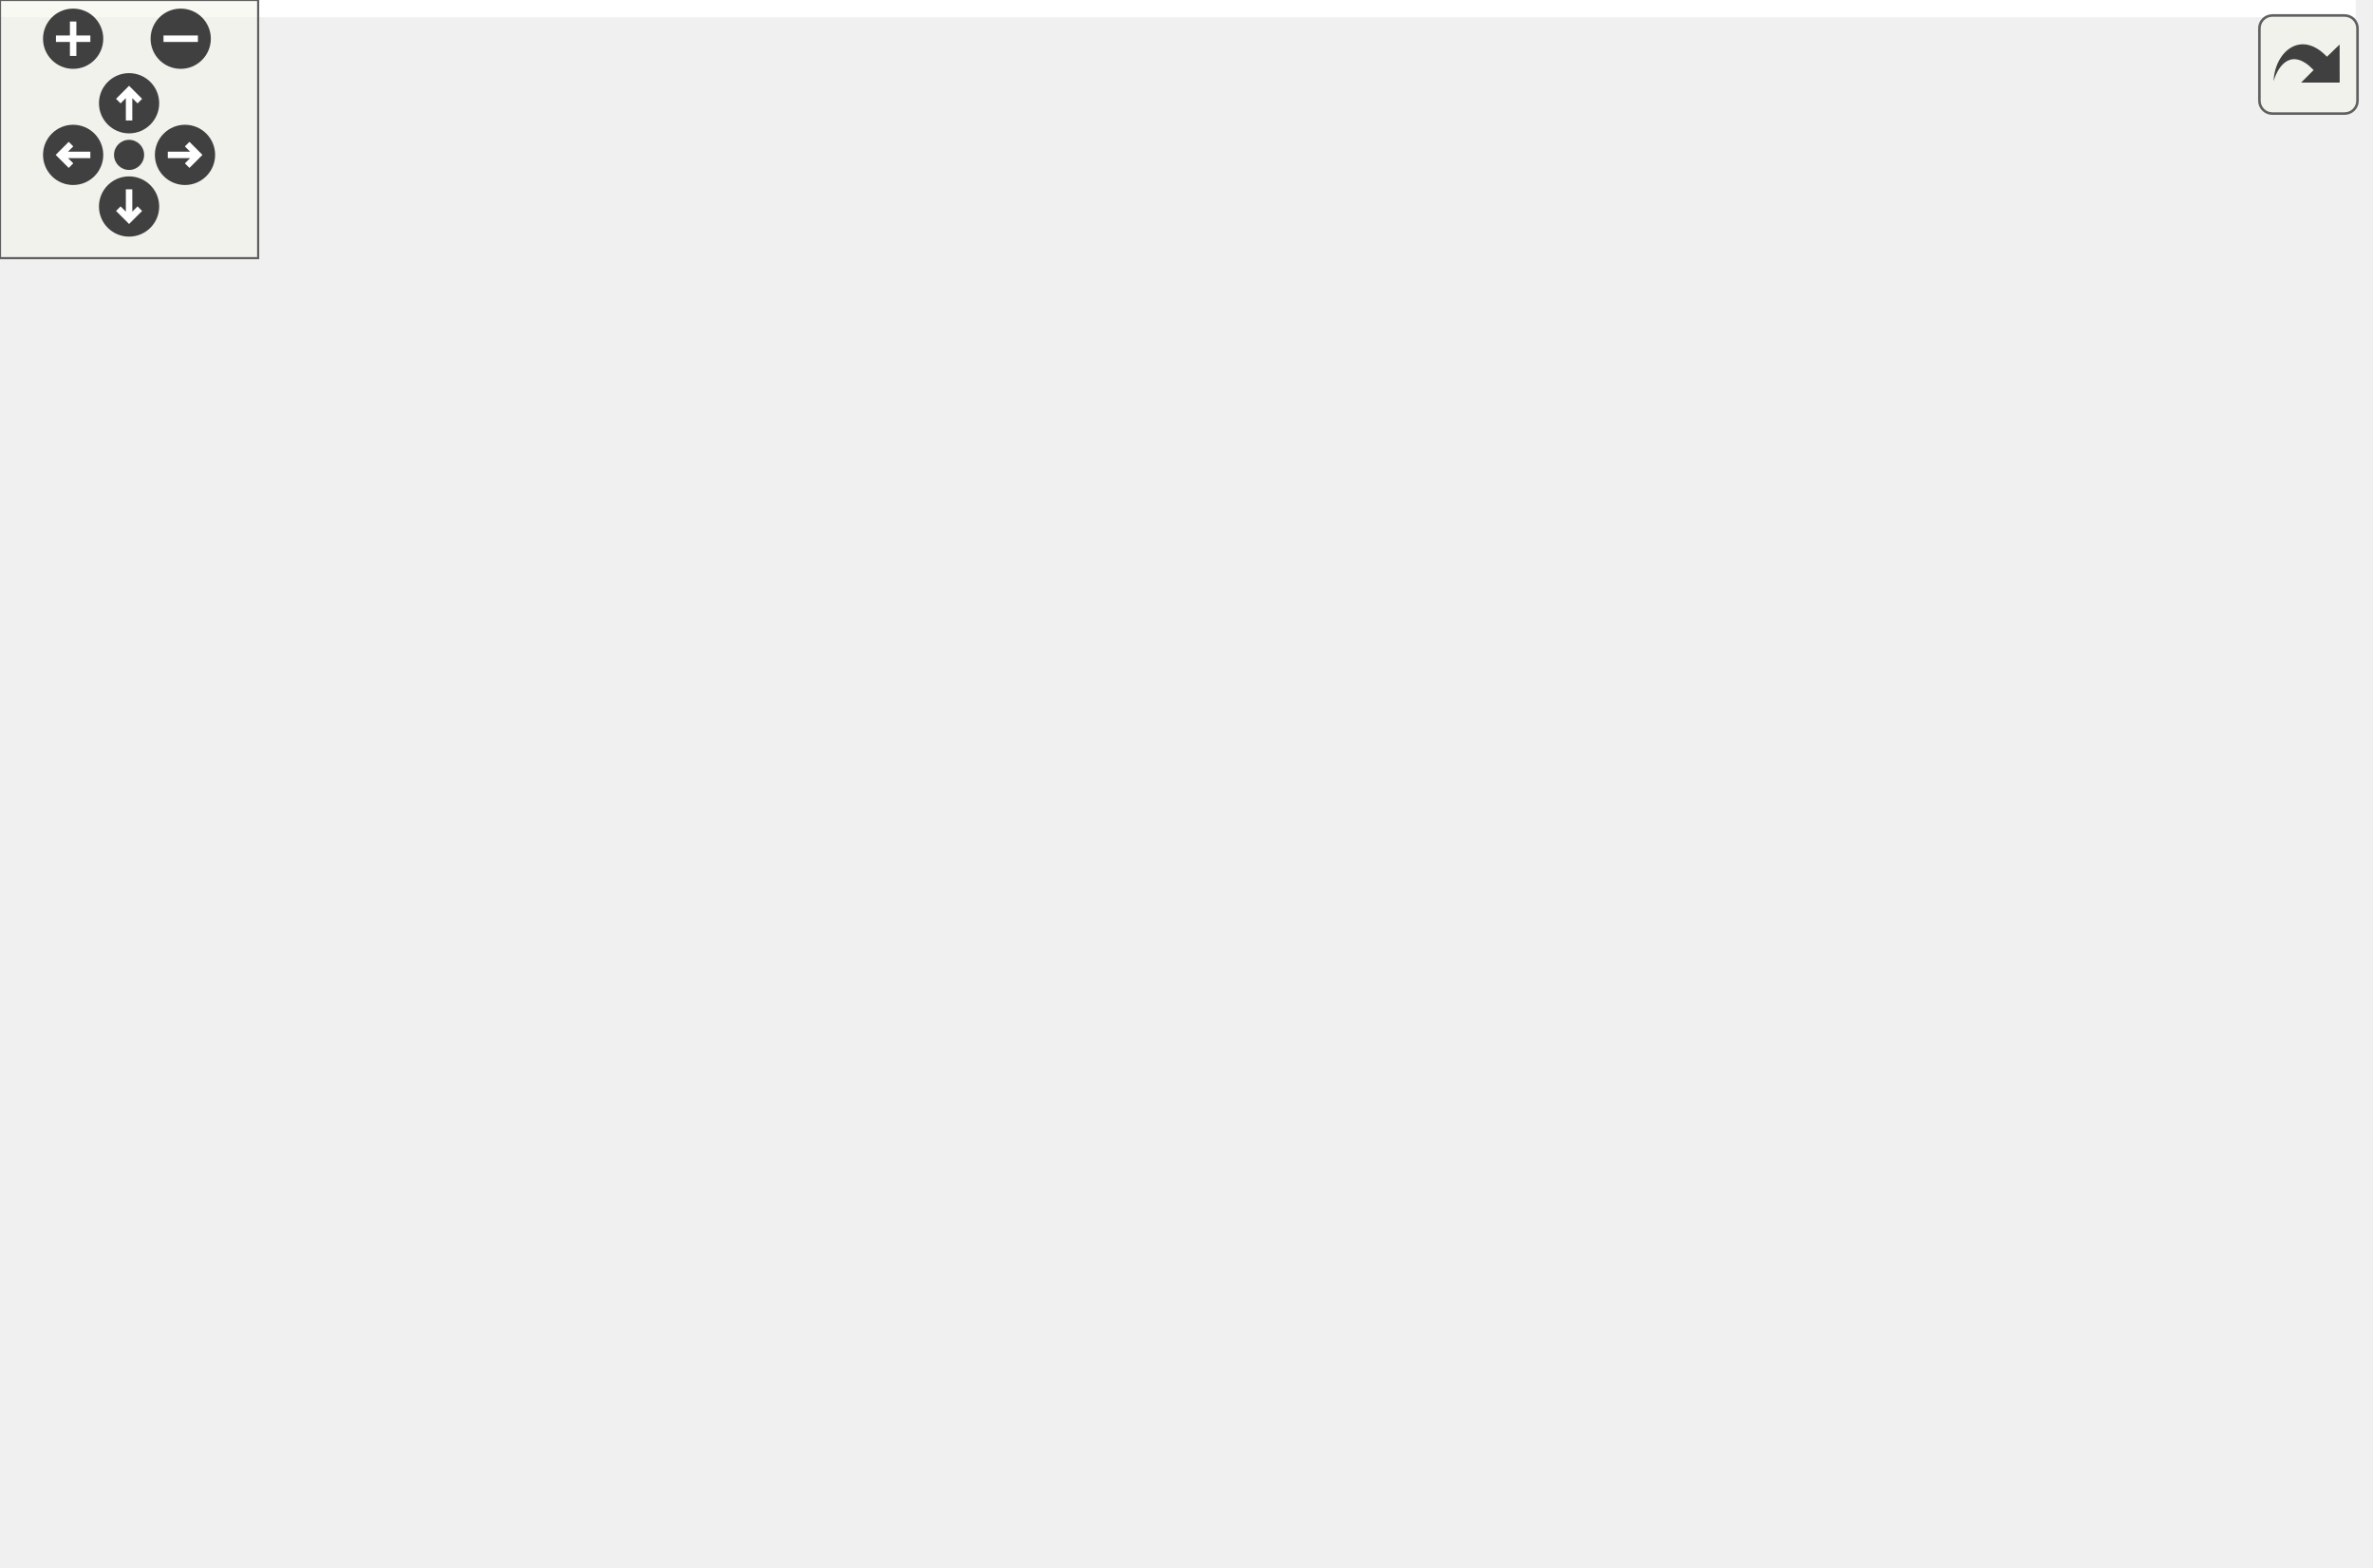
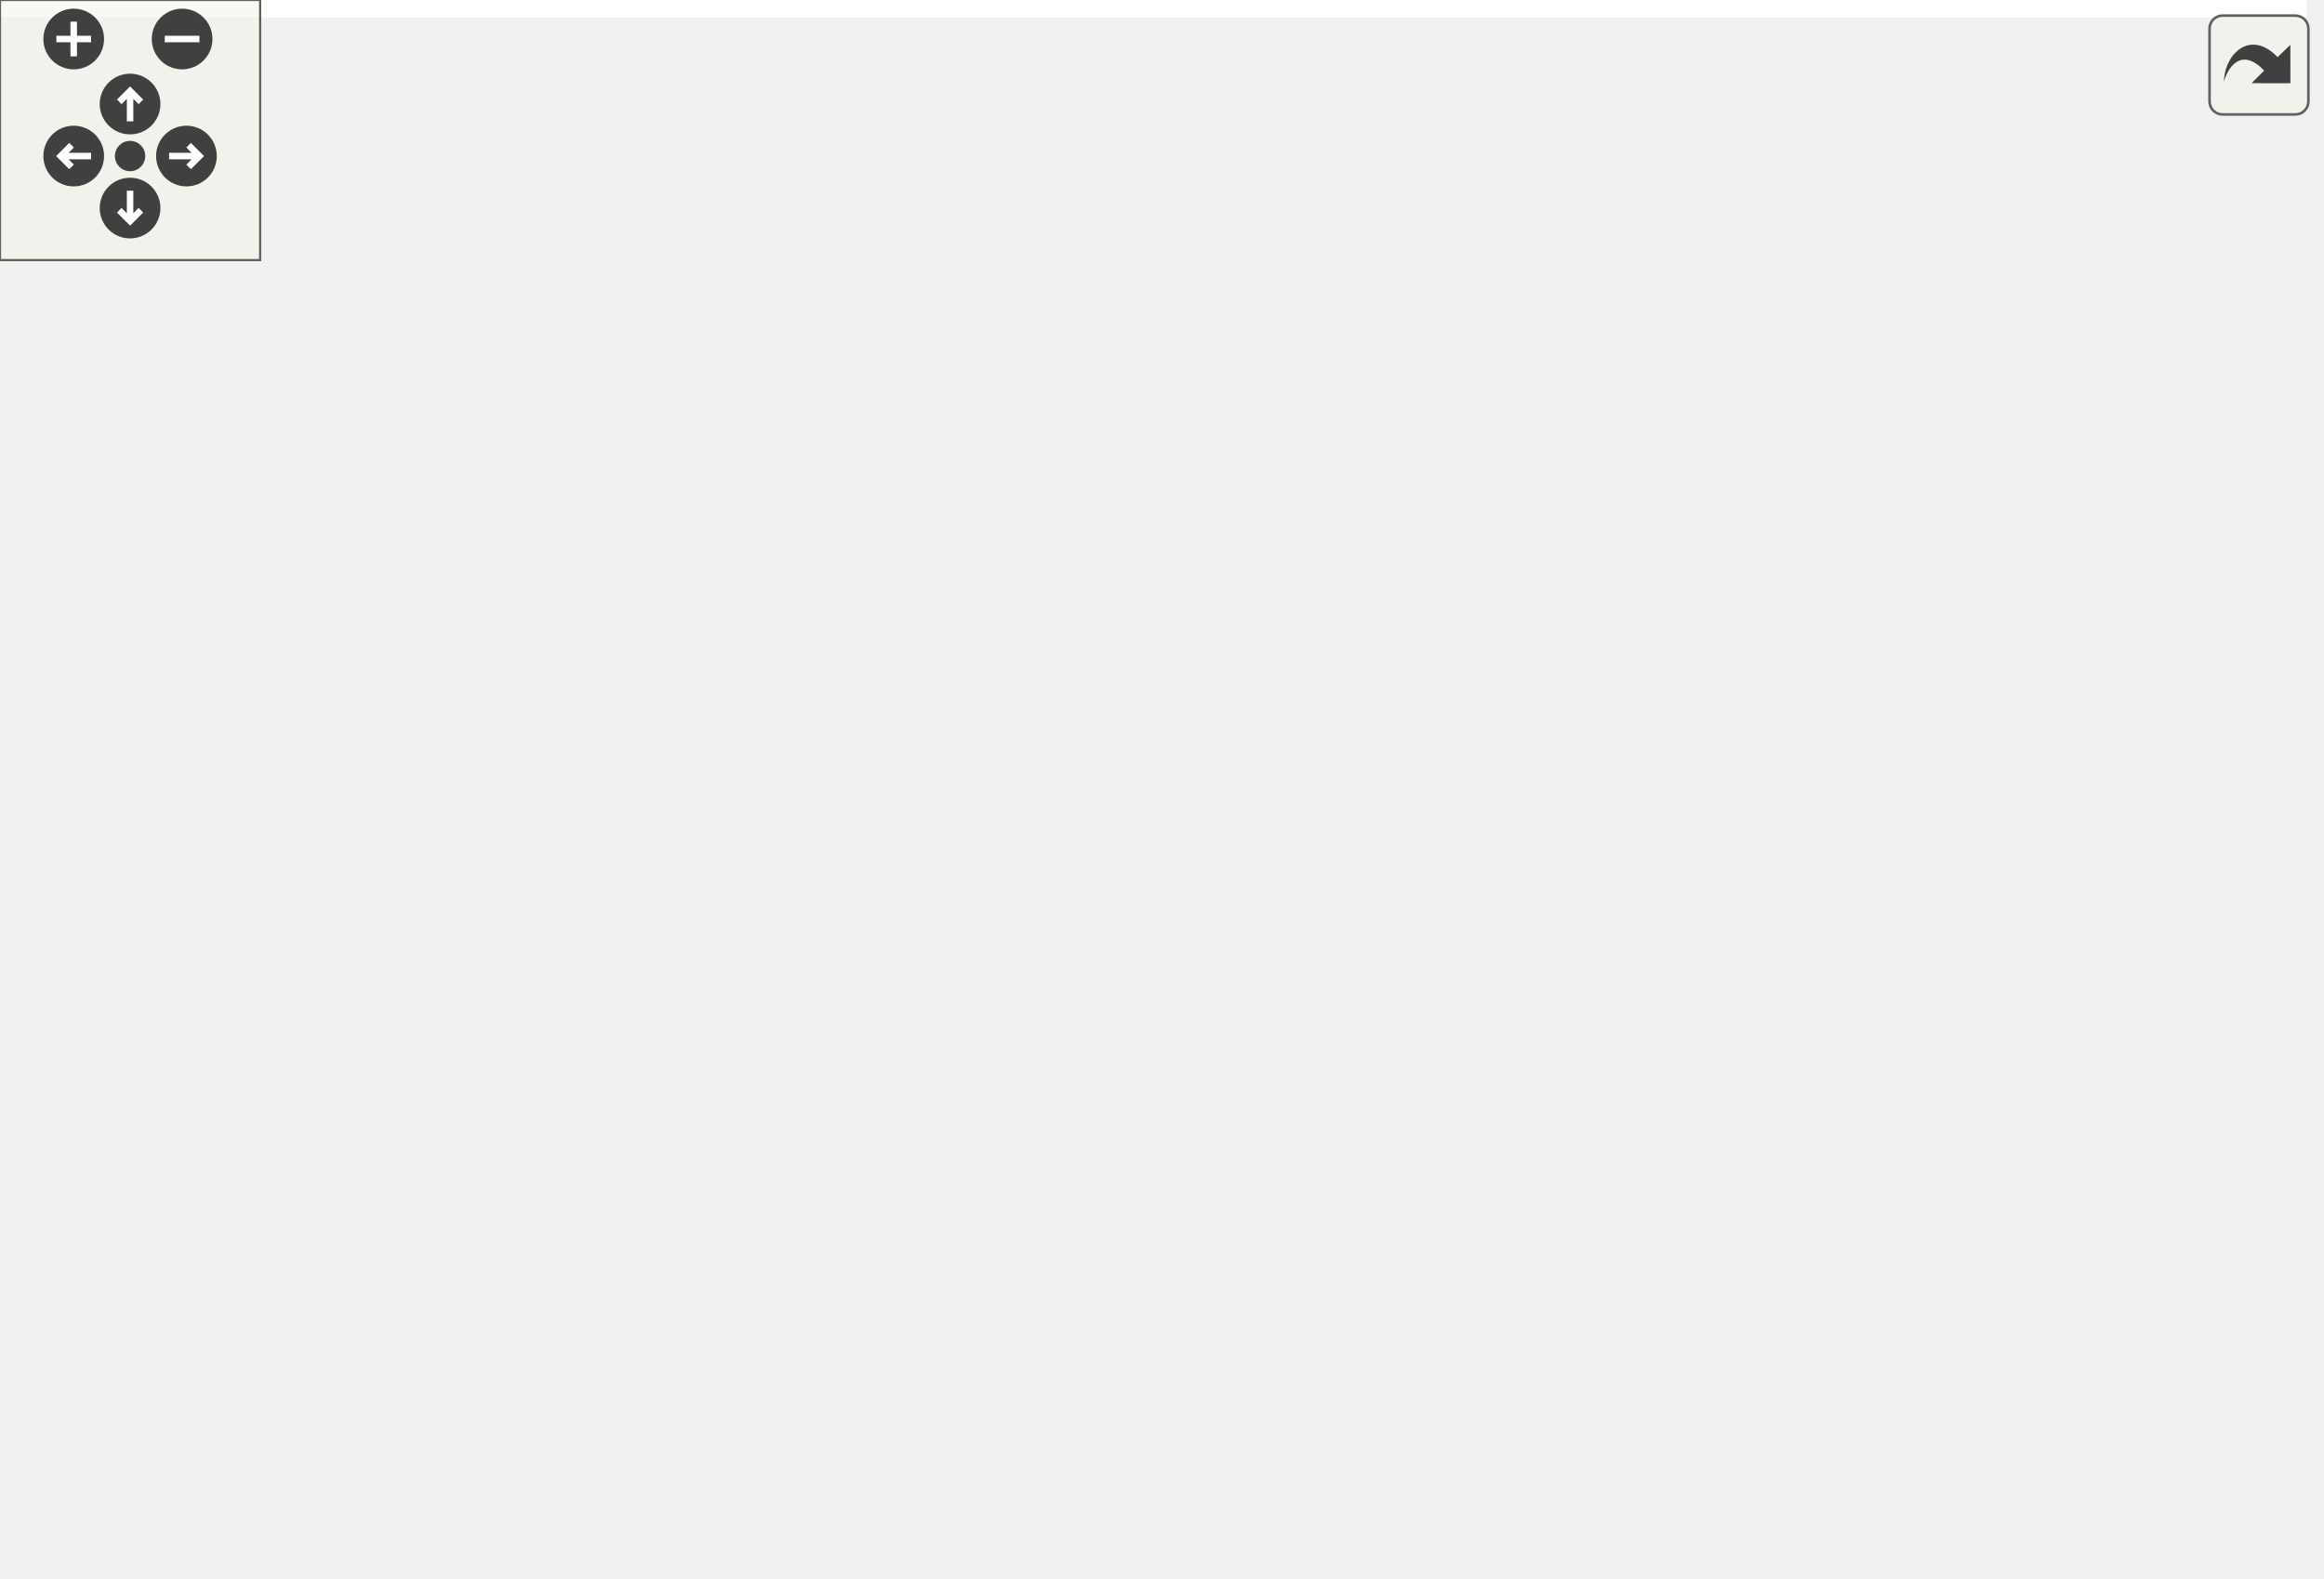
<svg xmlns="http://www.w3.org/2000/svg" xmlns:xlink="http://www.w3.org/1999/xlink" id="main" version="1.1" xml:space="preserve">
  <style type="text/css">
.edge:hover path { stroke: red; }
.edge:hover polygon { stroke: red; fill: red; }
</style>
  <defs>
    <circle id="rim" cx="0" cy="0" r="7" />
    <circle id="rim2" cx="0" cy="0" r="3.5" />
    <g id="zoomPlus">
      <use xlink:href="#rim" fill="#404040">
        <set attributeName="fill" to="#808080" begin="zoomplus.mouseover" end="zoomplus.mouseout" />
      </use>
      <path d="M-4,0h8M0,-4v8" fill="none" stroke="white" stroke-width="1.5" pointer-events="none" />
    </g>
    <g id="zoomMin">
      <use xlink:href="#rim" fill="#404040">
        <set attributeName="fill" to="#808080" begin="zoomminus.mouseover" end="zoomminus.mouseout" />
      </use>
      <path d="M-4,0h8" fill="none" stroke="white" stroke-width="1.5" pointer-events="none" />
    </g>
    <g id="dirArrow">
      <path fill="none" stroke="white" stroke-width="1.5" d="M0,-3.0v7 M-2.5,-0.5L0,-3.0L2.5,-0.5" />
    </g>
    <g id="resetDef">
      <use xlink:href="#rim2" fill="#404040">
        <set attributeName="fill" to="#808080" begin="reset.mouseover" end="reset.mouseout" />
      </use>
    </g>
  </defs>
  <svg id="graph" class="graph">
    <g id="viewport">
-       <polygon fill="white" stroke="none" points="-4,4 -4,-304 547.543,-304 547.543,4 -4,4" />
+       <polygon fill="white" stroke="none" points="-4,4 -4,-304 532,-304 532,4 -4,4" />
      <g id="node1" class="node">
-         <polygon fill="#bfbfbf" stroke="black" points="155.5,-280.5 155.5,-299.5 264.5,-299.5 264.5,-280.5 155.5,-280.5" />
-         <text text-anchor="middle" x="210" y="-287.5" font-family="Helvetica,sans-Serif" font-size="10.00">GraphicsTriangle.hpp</text>
+         <polygon fill="#bfbfbf" stroke="black" points="187.5,-280.5 187.5,-299.5 296.5,-299.5 296.5,-280.5 187.5,-280.5" />
+         <text text-anchor="middle" x="242" y="-287.5" font-family="Helvetica,sans-Serif" font-size="10.00">GraphicsTriangle.hpp</text>
      </g>
      <g id="node2" class="node">
        <g id="a_node2">
          <a xlink:href="_graphics_shape_8hpp.html" target="_top" xlink:title="Classe GraphicsShape. ">
-             <polygon fill="white" stroke="black" points="159,-224.5 159,-243.5 261,-243.5 261,-224.5 159,-224.5" />
-             <text text-anchor="middle" x="210" y="-231.5" font-family="Helvetica,sans-Serif" font-size="10.00">GraphicsShape.hpp</text>
+             <polygon fill="white" stroke="black" points="191,-224.5 191,-243.5 293,-243.5 293,-224.5 191,-224.5" />
+             <text text-anchor="middle" x="242" y="-231.5" font-family="Helvetica,sans-Serif" font-size="10.00">GraphicsShape.hpp</text>
          </a>
        </g>
      </g>
      <g id="edge1" class="edge">
-         <path fill="none" stroke="midnightblue" d="M210,-280.083C210,-273.006 210,-262.861 210,-253.986" />
-         <polygon fill="midnightblue" stroke="midnightblue" points="213.5,-253.751 210,-243.751 206.5,-253.751 213.5,-253.751" />
+         <path fill="none" stroke="midnightblue" d="M242,-280.083C242,-273.006 242,-262.861 242,-253.986" />
+         <polygon fill="midnightblue" stroke="midnightblue" points="245.5,-253.751 242,-243.751 238.5,-253.751 245.5,-253.751" />
      </g>
      <g id="node3" class="node">
        <g id="a_node3">
          <a xlink:href="_graphics_item_8hpp.html" target="_top" xlink:title="Classe GraphicsItem. ">
-             <polygon fill="white" stroke="black" points="163,-168.5 163,-187.5 257,-187.5 257,-168.5 163,-168.5" />
-             <text text-anchor="middle" x="210" y="-175.5" font-family="Helvetica,sans-Serif" font-size="10.00">GraphicsItem.hpp</text>
+             <polygon fill="white" stroke="black" points="195,-168.5 195,-187.5 289,-187.5 289,-168.5 195,-168.5" />
+             <text text-anchor="middle" x="242" y="-175.5" font-family="Helvetica,sans-Serif" font-size="10.00">GraphicsItem.hpp</text>
          </a>
        </g>
      </g>
      <g id="edge2" class="edge">
-         <path fill="none" stroke="midnightblue" d="M210,-224.083C210,-217.006 210,-206.861 210,-197.986" />
-         <polygon fill="midnightblue" stroke="midnightblue" points="213.5,-197.751 210,-187.751 206.5,-197.751 213.5,-197.751" />
+         <path fill="none" stroke="midnightblue" d="M242,-224.083C242,-217.006 242,-206.861 242,-197.986" />
+         <polygon fill="midnightblue" stroke="midnightblue" points="245.5,-197.751 242,-187.751 238.5,-197.751 245.5,-197.751" />
      </g>
      <g id="node4" class="node">
-         <polygon fill="white" stroke="#bfbfbf" points="0,-112.5 0,-131.5 44,-131.5 44,-112.5 0,-112.5" />
-         <text text-anchor="middle" x="22" y="-119.5" font-family="Helvetica,sans-Serif" font-size="10.00">vector</text>
+         <polygon fill="white" stroke="#bfbfbf" points="0,-0.5 0,-19.5 44,-19.5 44,-0.5 0,-0.5" />
+         <text text-anchor="middle" x="22" y="-7.5" font-family="Helvetica,sans-Serif" font-size="10.00">vector</text>
      </g>
      <g id="edge3" class="edge">
-         <path fill="none" stroke="midnightblue" d="M180.185,-168.487C150.511,-160.007 103.414,-146.529 53.661,-132.184" />
-         <polygon fill="midnightblue" stroke="midnightblue" points="54.591,-128.81 44.013,-129.401 52.651,-135.535 54.591,-128.81" />
+         <path fill="none" stroke="midnightblue" d="M206.754,-168.428C182.289,-161.336 149.773,-149.55 125,-132 84.081,-103.011 49.34,-54.182 32.635,-28.305" />
+         <polygon fill="midnightblue" stroke="midnightblue" points="35.438,-26.189 27.14,-19.601 29.519,-29.925 35.438,-26.189" />
      </g>
      <g id="node5" class="node">
-         <polygon fill="white" stroke="#bfbfbf" points="62,-112.5 62,-131.5 92,-131.5 92,-112.5 62,-112.5" />
-         <text text-anchor="middle" x="77" y="-119.5" font-family="Helvetica,sans-Serif" font-size="10.00">set</text>
+         <polygon fill="white" stroke="#bfbfbf" points="410,-112.5 410,-131.5 440,-131.5 440,-112.5 410,-112.5" />
+         <text text-anchor="middle" x="425" y="-119.5" font-family="Helvetica,sans-Serif" font-size="10.00">set</text>
      </g>
      <g id="edge4" class="edge">
-         <path fill="none" stroke="midnightblue" d="M188.926,-168.444C165.235,-158.825 126.81,-143.224 101.721,-133.037" />
-         <polygon fill="midnightblue" stroke="midnightblue" points="102.766,-129.684 92.184,-129.165 100.133,-136.17 102.766,-129.684" />
+         <path fill="none" stroke="midnightblue" d="M274.573,-168.419C306.656,-159.804 356.969,-145.856 400,-132 400.102,-131.967 400.203,-131.934 400.305,-131.901" />
+         <polygon fill="midnightblue" stroke="midnightblue" points="401.656,-135.139 409.986,-128.592 399.391,-128.515 401.656,-135.139" />
      </g>
      <g id="node6" class="node">
-         <polygon fill="white" stroke="#bfbfbf" points="110,-112.5 110,-131.5 162,-131.5 162,-112.5 110,-112.5" />
-         <text text-anchor="middle" x="136" y="-119.5" font-family="Helvetica,sans-Serif" font-size="10.00">memory</text>
+         <polygon fill="white" stroke="#bfbfbf" points="62,-0.5 62,-19.5 114,-19.5 114,-0.5 62,-0.5" />
+         <text text-anchor="middle" x="88" y="-7.5" font-family="Helvetica,sans-Serif" font-size="10.00">memory</text>
      </g>
      <g id="edge5" class="edge">
-         <path fill="none" stroke="midnightblue" d="M198.111,-168.324C186.85,-160.107 169.713,-147.602 156.291,-137.807" />
-         <polygon fill="midnightblue" stroke="midnightblue" points="158.247,-134.901 148.106,-131.834 154.12,-140.556 158.247,-134.901" />
+         <path fill="none" stroke="midnightblue" d="M218.918,-168.41C185.706,-154.654 125.622,-124.222 100,-76 92.344,-61.591 89.491,-43.136 88.467,-29.575" />
+         <polygon fill="midnightblue" stroke="midnightblue" points="91.96,-29.346 87.972,-19.53 84.968,-29.691 91.96,-29.346" />
      </g>
      <g id="node7" class="node">
-         <polygon fill="white" stroke="#bfbfbf" points="180.5,-112.5 180.5,-131.5 239.5,-131.5 239.5,-112.5 180.5,-112.5" />
-         <text text-anchor="middle" x="210" y="-119.5" font-family="Helvetica,sans-Serif" font-size="10.00">functional</text>
+         <g id="a_node7">
+           <a xlink:href="_color_8hpp.html" target="_top" xlink:title="Classe Color. ">
+             <polygon fill="white" stroke="black" points="332.5,-112.5 332.5,-131.5 391.5,-131.5 391.5,-112.5 332.5,-112.5" />
+             <text text-anchor="middle" x="362" y="-119.5" font-family="Helvetica,sans-Serif" font-size="10.00">Color.hpp</text>
+           </a>
+         </g>
      </g>
      <g id="edge6" class="edge">
-         <path fill="none" stroke="midnightblue" d="M210,-168.083C210,-161.006 210,-150.861 210,-141.986" />
-         <polygon fill="midnightblue" stroke="midnightblue" points="213.5,-141.751 210,-131.751 206.5,-141.751 213.5,-141.751" />
-       </g>
-       <g id="node8" class="node">
-         <g id="a_node8">
-           <a xlink:href="_color_8hpp.html" target="_top" xlink:title="Classe Color. ">
-             <polygon fill="white" stroke="black" points="257.5,-112.5 257.5,-131.5 316.5,-131.5 316.5,-112.5 257.5,-112.5" />
-             <text text-anchor="middle" x="287" y="-119.5" font-family="Helvetica,sans-Serif" font-size="10.00">Color.hpp</text>
-           </a>
-         </g>
-       </g>
-       <g id="edge7" class="edge">
-         <path fill="none" stroke="midnightblue" d="M222.371,-168.324C234.158,-160.058 252.132,-147.453 266.136,-137.632" />
-         <polygon fill="midnightblue" stroke="midnightblue" points="268.482,-140.262 274.659,-131.655 264.462,-134.531 268.482,-140.262" />
-       </g>
-       <g id="node12" class="node">
-         <g id="a_node12">
+         <path fill="none" stroke="midnightblue" d="M261.014,-168.444C280.588,-159.636 311.308,-145.812 333.729,-135.722" />
+         <polygon fill="midnightblue" stroke="midnightblue" points="335.392,-138.812 343.075,-131.516 332.519,-132.428 335.392,-138.812" />
+       </g>
+       <g id="node11" class="node">
+         <g id="a_node11">
          <a xlink:href="_canvas_8hpp.html" target="_top" xlink:title="Canvas.hpp">
-             <polygon fill="white" stroke="black" points="334.5,-112.5 334.5,-131.5 403.5,-131.5 403.5,-112.5 334.5,-112.5" />
-             <text text-anchor="middle" x="369" y="-119.5" font-family="Helvetica,sans-Serif" font-size="10.00">Canvas.hpp</text>
-           </a>
-         </g>
-       </g>
-       <g id="edge11" class="edge">
-         <path fill="none" stroke="midnightblue" d="M235.194,-168.444C261.943,-159.359 304.403,-144.939 334.305,-134.783" />
-         <polygon fill="midnightblue" stroke="midnightblue" points="335.581,-138.046 343.924,-131.516 333.329,-131.418 335.581,-138.046" />
+             <polygon fill="white" stroke="black" points="166.5,-112.5 166.5,-131.5 235.5,-131.5 235.5,-112.5 166.5,-112.5" />
+             <text text-anchor="middle" x="201" y="-119.5" font-family="Helvetica,sans-Serif" font-size="10.00">Canvas.hpp</text>
+           </a>
+         </g>
+       </g>
+       <g id="edge10" class="edge">
+         <path fill="none" stroke="midnightblue" d="M235.23,-168.083C229.438,-160.455 220.942,-149.264 213.862,-139.941" />
+         <polygon fill="midnightblue" stroke="midnightblue" points="216.479,-137.599 207.644,-131.751 210.904,-141.832 216.479,-137.599" />
      </g>
      <g id="node16" class="node">
        <g id="a_node16">
          <a xlink:href="_event_8hpp.html" target="_top" xlink:title="Classe Event. ">
-             <polygon fill="white" stroke="black" points="421.5,-112.5 421.5,-131.5 482.5,-131.5 482.5,-112.5 421.5,-112.5" />
-             <text text-anchor="middle" x="452" y="-119.5" font-family="Helvetica,sans-Serif" font-size="10.00">Event.hpp</text>
-           </a>
-         </g>
-       </g>
-       <g id="edge17" class="edge">
-         <path fill="none" stroke="midnightblue" d="M248.354,-168.481C286.927,-159.908 348.384,-146.233 411.317,-132.149" />
-         <polygon fill="midnightblue" stroke="midnightblue" points="412.433,-135.486 421.427,-129.886 410.904,-128.655 412.433,-135.486" />
+             <polygon fill="white" stroke="black" points="253.5,-112.5 253.5,-131.5 314.5,-131.5 314.5,-112.5 253.5,-112.5" />
+             <text text-anchor="middle" x="284" y="-119.5" font-family="Helvetica,sans-Serif" font-size="10.00">Event.hpp</text>
+           </a>
+         </g>
+       </g>
+       <g id="edge19" class="edge">
+         <path fill="none" stroke="midnightblue" d="M248.935,-168.083C254.929,-160.377 263.752,-149.033 271.048,-139.653" />
+         <polygon fill="midnightblue" stroke="midnightblue" points="273.817,-141.793 277.194,-131.751 268.291,-137.496 273.817,-141.793" />
+       </g>
+       <g id="node8" class="node">
+         <polygon fill="white" stroke="#bfbfbf" points="423,-56.5 423,-75.5 469,-75.5 469,-56.5 423,-56.5" />
+         <text text-anchor="middle" x="446" y="-63.5" font-family="Helvetica,sans-Serif" font-size="10.00">cstdint</text>
+       </g>
+       <g id="edge7" class="edge">
+         <path fill="none" stroke="midnightblue" d="M375.496,-112.324C388.6,-103.9 408.712,-90.971 424.107,-81.074" />
+         <polygon fill="midnightblue" stroke="midnightblue" points="426.018,-84.006 432.537,-75.654 422.233,-78.118 426.018,-84.006" />
      </g>
      <g id="node9" class="node">
-         <polygon fill="white" stroke="#bfbfbf" points="150,-56.5 150,-75.5 196,-75.5 196,-56.5 150,-56.5" />
-         <text text-anchor="middle" x="173" y="-63.5" font-family="Helvetica,sans-Serif" font-size="10.00">cstdint</text>
+         <polygon fill="white" stroke="#bfbfbf" points="487.5,-56.5 487.5,-75.5 528.5,-75.5 528.5,-56.5 487.5,-56.5" />
+         <text text-anchor="middle" x="508" y="-63.5" font-family="Helvetica,sans-Serif" font-size="10.00">string</text>
      </g>
      <g id="edge8" class="edge">
-         <path fill="none" stroke="midnightblue" d="M268.936,-112.444C250.425,-103.675 221.419,-89.936 200.145,-79.858" />
-         <polygon fill="midnightblue" stroke="midnightblue" points="201.515,-76.634 190.979,-75.516 198.518,-82.96 201.515,-76.634" />
+         <path fill="none" stroke="midnightblue" d="M385.134,-112.444C410.198,-103.173 450.286,-88.346 477.813,-78.165" />
+         <polygon fill="midnightblue" stroke="midnightblue" points="479.17,-81.395 487.335,-74.643 476.742,-74.83 479.17,-81.395" />
      </g>
      <g id="node10" class="node">
-         <polygon fill="white" stroke="#bfbfbf" points="214.5,-56.5 214.5,-75.5 255.5,-75.5 255.5,-56.5 214.5,-56.5" />
-         <text text-anchor="middle" x="235" y="-63.5" font-family="Helvetica,sans-Serif" font-size="10.00">string</text>
+         <polygon fill="white" stroke="#bfbfbf" points="297,-56.5 297,-75.5 405,-75.5 405,-56.5 297,-56.5" />
+         <text text-anchor="middle" x="351" y="-63.5" font-family="Helvetica,sans-Serif" font-size="10.00">ez-lib/ez-draw++.hpp</text>
      </g>
      <g id="edge9" class="edge">
-         <path fill="none" stroke="midnightblue" d="M278.413,-112.083C270.841,-104.22 259.622,-92.569 250.486,-83.081" />
-         <polygon fill="midnightblue" stroke="midnightblue" points="252.885,-80.527 243.427,-75.751 247.842,-85.382 252.885,-80.527" />
-       </g>
-       <g id="node11" class="node">
-         <polygon fill="white" stroke="#bfbfbf" points="274,-56.5 274,-75.5 382,-75.5 382,-56.5 274,-56.5" />
-         <text text-anchor="middle" x="328" y="-63.5" font-family="Helvetica,sans-Serif" font-size="10.00">ez-lib/ez-draw++.hpp</text>
-       </g>
-       <g id="edge10" class="edge">
-         <path fill="none" stroke="midnightblue" d="M293.77,-112.083C299.562,-104.455 308.058,-93.264 315.138,-83.941" />
-         <polygon fill="midnightblue" stroke="midnightblue" points="318.096,-85.832 321.356,-75.751 312.521,-81.599 318.096,-85.832" />
+         <path fill="none" stroke="midnightblue" d="M360.184,-112.083C358.726,-104.927 356.629,-94.635 354.807,-85.691" />
+         <polygon fill="midnightblue" stroke="midnightblue" points="358.208,-84.851 352.783,-75.751 351.349,-86.249 358.208,-84.851" />
+       </g>
+       <g id="edge11" class="edge">
+         <path fill="none" stroke="midnightblue" d="M224.768,-112.444C249.893,-103.399 289.711,-89.064 317.9,-78.916" />
+         <polygon fill="midnightblue" stroke="midnightblue" points="319.12,-82.197 327.343,-75.516 316.749,-75.611 319.12,-82.197" />
+       </g>
+       <g id="node12" class="node">
+         <g id="a_node12">
+           <a xlink:href="_point_8hpp.html" target="_top" xlink:title="Classe point. ">
+             <polygon fill="white" stroke="black" points="109,-56.5 109,-75.5 167,-75.5 167,-56.5 109,-56.5" />
+             <text text-anchor="middle" x="138" y="-63.5" font-family="Helvetica,sans-Serif" font-size="10.00">Point.hpp</text>
+           </a>
+         </g>
      </g>
      <g id="edge12" class="edge">
-         <path fill="none" stroke="midnightblue" d="M362.23,-112.083C356.438,-104.455 347.942,-93.264 340.862,-83.941" />
-         <polygon fill="midnightblue" stroke="midnightblue" points="343.479,-81.599 334.644,-75.751 337.904,-85.832 343.479,-81.599" />
-       </g>
-       <g id="node13" class="node">
-         <g id="a_node13">
-           <a xlink:href="_point_8hpp.html" target="_top" xlink:title="Classe point. ">
-             <polygon fill="white" stroke="black" points="400,-56.5 400,-75.5 458,-75.5 458,-56.5 400,-56.5" />
-             <text text-anchor="middle" x="429" y="-63.5" font-family="Helvetica,sans-Serif" font-size="10.00">Point.hpp</text>
-           </a>
-         </g>
-       </g>
-       <g id="edge13" class="edge">
-         <path fill="none" stroke="midnightblue" d="M378.64,-112.324C387.51,-104.341 400.875,-92.313 411.608,-82.653" />
-         <polygon fill="midnightblue" stroke="midnightblue" points="414.093,-85.125 419.185,-75.834 409.41,-79.922 414.093,-85.125" />
+         <path fill="none" stroke="midnightblue" d="M190.878,-112.324C181.474,-104.263 167.256,-92.076 155.931,-82.37" />
+         <polygon fill="midnightblue" stroke="midnightblue" points="158.177,-79.684 148.306,-75.834 153.621,-84.999 158.177,-79.684" />
      </g>
      <g id="node15" class="node">
        <g id="a_node15">
          <a xlink:href="_font_8hpp.html" target="_top" xlink:title="Font.hpp">
-             <polygon fill="white" stroke="black" points="476.5,-56.5 476.5,-75.5 531.5,-75.5 531.5,-56.5 476.5,-56.5" />
-             <text text-anchor="middle" x="504" y="-63.5" font-family="Helvetica,sans-Serif" font-size="10.00">Font.hpp</text>
-           </a>
-         </g>
+             <polygon fill="white" stroke="black" points="185.5,-56.5 185.5,-75.5 240.5,-75.5 240.5,-56.5 185.5,-56.5" />
+             <text text-anchor="middle" x="213" y="-63.5" font-family="Helvetica,sans-Serif" font-size="10.00">Font.hpp</text>
+           </a>
+         </g>
+       </g>
+       <g id="edge17" class="edge">
+         <path fill="none" stroke="midnightblue" d="M202.982,-112.083C204.572,-104.927 206.859,-94.635 208.846,-85.691" />
+         <polygon fill="midnightblue" stroke="midnightblue" points="212.303,-86.272 211.055,-75.751 205.469,-84.754 212.303,-86.272" />
+       </g>
+       <g id="edge14" class="edge">
+         <path fill="none" stroke="midnightblue" d="M119.619,-56.444C100.784,-47.675 71.269,-33.935 49.621,-23.858" />
+         <polygon fill="midnightblue" stroke="midnightblue" points="50.837,-20.564 40.295,-19.516 47.883,-26.91 50.837,-20.564" />
+       </g>
+       <g id="edge16" class="edge">
+         <path fill="none" stroke="midnightblue" d="M129.744,-56.083C122.535,-48.298 111.89,-36.801 103.154,-27.366" />
+         <polygon fill="midnightblue" stroke="midnightblue" points="105.465,-24.711 96.103,-19.751 100.329,-29.467 105.465,-24.711" />
+       </g>
+       <g id="node13" class="node">
+         <polygon fill="white" stroke="#bfbfbf" points="210,-0.5 210,-19.5 264,-19.5 264,-0.5 210,-0.5" />
+         <text text-anchor="middle" x="237" y="-7.5" font-family="Helvetica,sans-Serif" font-size="10.00">iostream</text>
+       </g>
+       <g id="edge13" class="edge">
+         <path fill="none" stroke="midnightblue" d="M153.906,-56.324C169.638,-47.743 193.942,-34.486 212.209,-24.522" />
+         <polygon fill="midnightblue" stroke="midnightblue" points="214.03,-27.516 221.133,-19.654 210.678,-21.37 214.03,-27.516" />
+       </g>
+       <g id="node14" class="node">
+         <polygon fill="white" stroke="#bfbfbf" points="132.5,-0.5 132.5,-19.5 191.5,-19.5 191.5,-0.5 132.5,-0.5" />
+         <text text-anchor="middle" x="162" y="-7.5" font-family="Helvetica,sans-Serif" font-size="10.00">functional</text>
      </g>
      <g id="edge15" class="edge">
-         <path fill="none" stroke="midnightblue" d="M390.391,-112.444C412.707,-103.517 447.903,-89.439 473.208,-79.317" />
-         <polygon fill="midnightblue" stroke="midnightblue" points="474.724,-82.48 482.709,-75.516 472.124,-75.981 474.724,-82.48" />
-       </g>
-       <g id="node14" class="node">
-         <polygon fill="white" stroke="#bfbfbf" points="477,-0.5 477,-19.5 531,-19.5 531,-0.5 477,-0.5" />
-         <text text-anchor="middle" x="504" y="-7.5" font-family="Helvetica,sans-Serif" font-size="10.00">iostream</text>
-       </g>
-       <g id="edge14" class="edge">
-         <path fill="none" stroke="midnightblue" d="M441.05,-56.324C452.463,-48.107 469.831,-35.602 483.435,-25.807" />
-         <polygon fill="midnightblue" stroke="midnightblue" points="485.66,-28.517 491.731,-19.834 481.57,-22.837 485.66,-28.517" />
-       </g>
-       <g id="edge16" class="edge">
-         <path fill="none" stroke="midnightblue" d="M504,-56.083C504,-49.006 504,-38.861 504,-29.986" />
-         <polygon fill="midnightblue" stroke="midnightblue" points="507.5,-29.751 504,-19.751 500.5,-29.751 507.5,-29.751" />
-       </g>
-       <g id="edge19" class="edge">
-         <path fill="none" stroke="midnightblue" d="M432.352,-112.444C412.035,-103.596 380.097,-89.688 356.902,-79.587" />
-         <polygon fill="midnightblue" stroke="midnightblue" points="358.122,-76.3 347.556,-75.516 355.327,-82.718 358.122,-76.3" />
+         <path fill="none" stroke="midnightblue" d="M141.963,-56.083C145.213,-48.77 149.919,-38.181 153.954,-29.103" />
+         <polygon fill="midnightblue" stroke="midnightblue" points="157.248,-30.311 158.111,-19.751 150.851,-27.468 157.248,-30.311" />
      </g>
      <g id="edge18" class="edge">
-         <path fill="none" stroke="midnightblue" d="M482.542,-114.143C502.678,-107.864 527.552,-96.346 540,-76 550.13,-59.443 535.915,-39.893 522.473,-26.589" />
-         <polygon fill="midnightblue" stroke="midnightblue" points="524.562,-23.755 514.839,-19.548 519.817,-28.9 524.562,-23.755" />
+         <path fill="none" stroke="midnightblue" d="M216.963,-56.083C220.213,-48.77 224.919,-38.181 228.954,-29.103" />
+         <polygon fill="midnightblue" stroke="midnightblue" points="232.248,-30.311 233.111,-19.751 225.851,-27.468 232.248,-30.311" />
+       </g>
+       <g id="edge21" class="edge">
+         <path fill="none" stroke="midnightblue" d="M294.765,-112.324C304.766,-104.263 319.887,-92.076 331.93,-82.37" />
+         <polygon fill="midnightblue" stroke="midnightblue" points="334.45,-84.834 340.039,-75.834 330.057,-79.384 334.45,-84.834" />
+       </g>
+       <g id="edge20" class="edge">
+         <path fill="none" stroke="midnightblue" d="M280.312,-112.368C272.659,-94.456 254.913,-52.923 244.669,-28.948" />
+         <polygon fill="midnightblue" stroke="midnightblue" points="247.819,-27.412 240.671,-19.591 241.382,-30.162 247.819,-27.412" />
      </g>
    </g>
  </svg>
  <g id="navigator" transform="translate(0 0)" fill="#404254">
    <rect fill="#f2f5e9" fill-opacity="0.5" stroke="#606060" stroke-width=".5" x="0" y="0" width="60" height="60" />
    <use id="zoomplus" xlink:href="#zoomPlus" x="17" y="9" />
    <use id="zoomminus" xlink:href="#zoomMin" x="42" y="9" />
    <use id="reset" xlink:href="#resetDef" x="30" y="36" />
    <g id="arrowUp" xlink:href="#dirArrow" transform="translate(30 24)">
      <use xlink:href="#rim" fill="#404040">
        <set attributeName="fill" to="#808080" begin="arrowUp.mouseover" end="arrowUp.mouseout" />
      </use>
      <path fill="none" stroke="white" stroke-width="1.5" d="M0,-3.0v7 M-2.5,-0.5L0,-3.0L2.5,-0.5" />
    </g>
    <g id="arrowRight" xlink:href="#dirArrow" transform="rotate(90) translate(36 -43)">
      <use xlink:href="#rim" fill="#404040">
        <set attributeName="fill" to="#808080" begin="arrowRight.mouseover" end="arrowRight.mouseout" />
      </use>
      <path fill="none" stroke="white" stroke-width="1.5" d="M0,-3.0v7 M-2.5,-0.5L0,-3.0L2.5,-0.5" />
    </g>
    <g id="arrowDown" xlink:href="#dirArrow" transform="rotate(180) translate(-30 -48)">
      <use xlink:href="#rim" fill="#404040">
        <set attributeName="fill" to="#808080" begin="arrowDown.mouseover" end="arrowDown.mouseout" />
      </use>
      <path fill="none" stroke="white" stroke-width="1.5" d="M0,-3.0v7 M-2.5,-0.5L0,-3.0L2.5,-0.5" />
    </g>
    <g id="arrowLeft" xlink:href="#dirArrow" transform="rotate(270) translate(-36 17)">
      <use xlink:href="#rim" fill="#404040">
        <set attributeName="fill" to="#808080" begin="arrowLeft.mouseover" end="arrowLeft.mouseout" />
      </use>
      <path fill="none" stroke="white" stroke-width="1.5" d="M0,-3.0v7 M-2.5,-0.5L0,-3.0L2.5,-0.5" />
    </g>
  </g>
  <svg viewBox="0 0 15 15" width="100%" height="30px" preserveAspectRatio="xMaxYMin meet">
    <g id="arrow_out" transform="scale(0.3 0.3)">
      <a xlink:href="_graphics_triangle_8hpp__incl_org.svg" target="_base">
        <rect id="button" ry="5" rx="5" y="6" x="6" height="38" width="38" fill="#f2f5e9" fill-opacity="0.5" stroke="#606060" stroke-width="1.0" />
        <path id="arrow" d="M 11.5,31.437 C 11.94,20.098 22.043,11.323 32.159,21.979 L 37.069,17.246 C 37.069,17.246 37.088,32 37.088,32 L 22.16,31.978 C 22.16,31.978 26.998,27.14 26.998,27.14 C 18.529,18.264 13.292,25.23 11.5,31.437 z" style="fill:#404040;" />
      </a>
    </g>
  </svg>
</svg>
